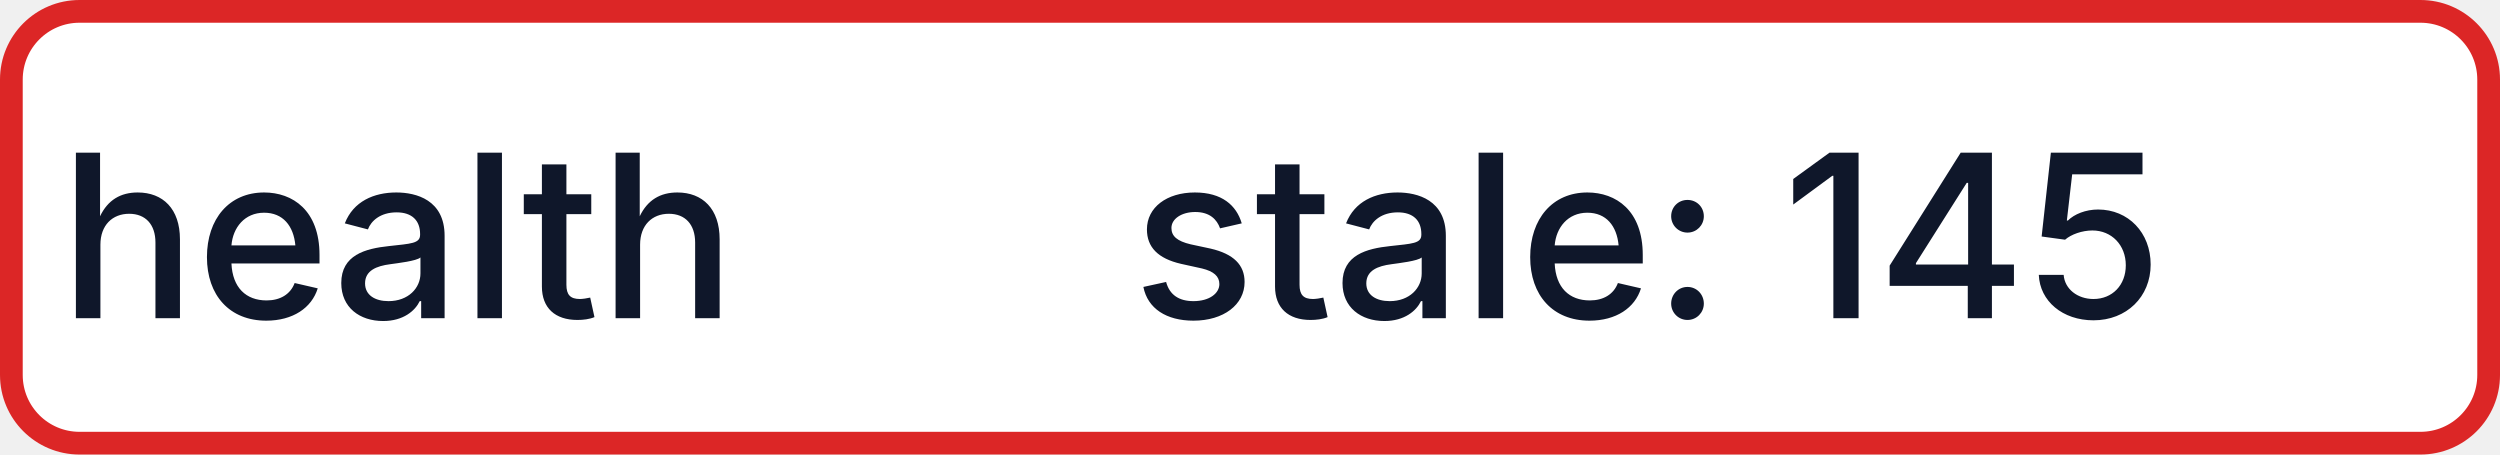
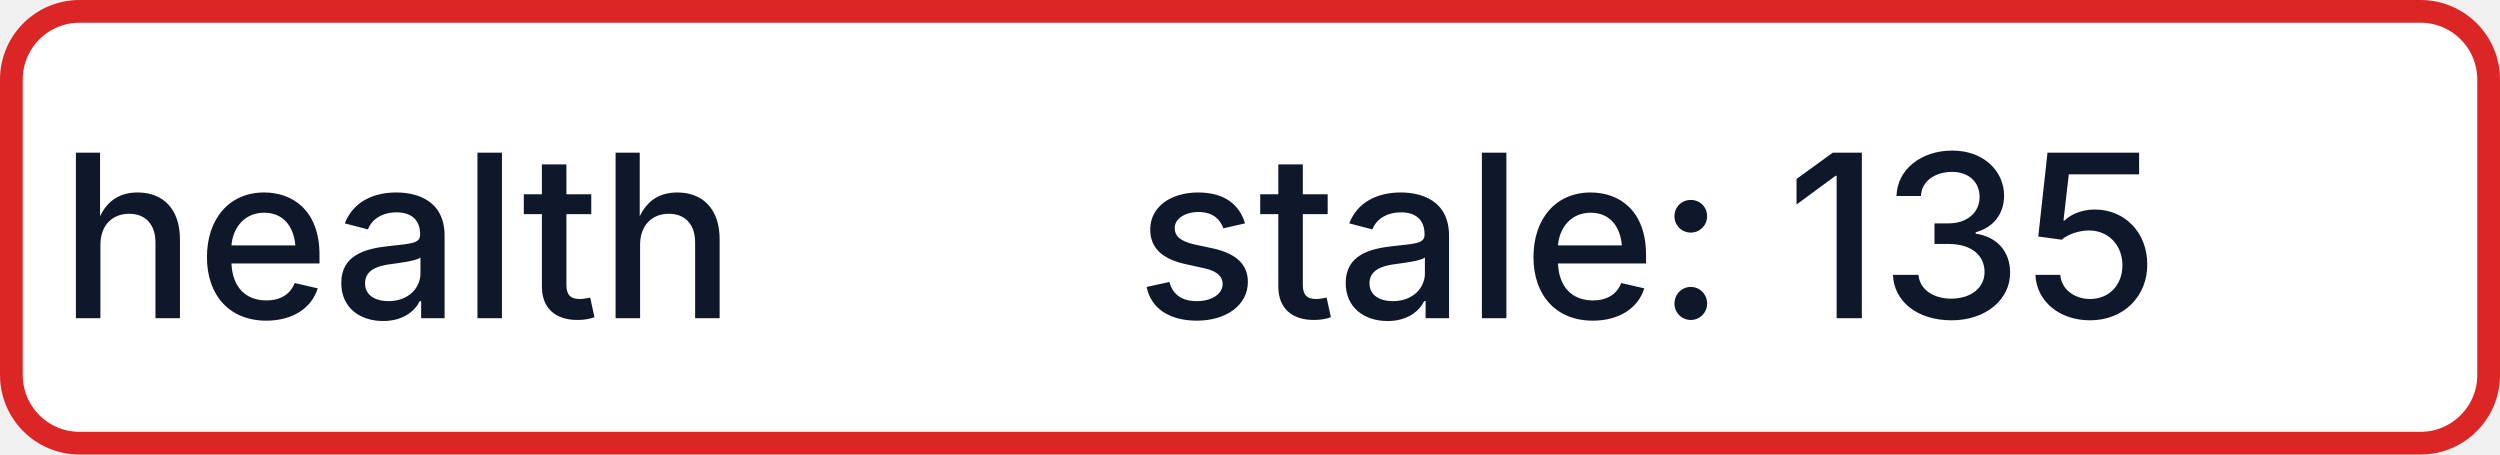
- <svg xmlns="http://www.w3.org/2000/svg" width="110" height="20" role="img" aria-label="health: stale: 145">
+ <svg xmlns="http://www.w3.org/2000/svg" width="110" height="20" role="img" aria-label="health: stale: 135">
  <rect x="0.5" y="0.5" width="109" height="19" rx="3" fill="#FFFFFF" stroke="#DC2626" stroke-width="1" />
  <g fill="#0F172A" text-anchor="middle" font-family="-apple-system,BlinkMacSystemFont,Segoe UI,sans-serif" font-size="10" font-weight="500">
    <text x="17.5" y="14">health</text>
-     <text x="72.5" y="14" textLength="68" lengthAdjust="spacingAndGlyphs">stale: 145</text>
+     <text x="72.5" y="14" textLength="68" lengthAdjust="spacingAndGlyphs">stale: 135</text>
  </g>
</svg>
